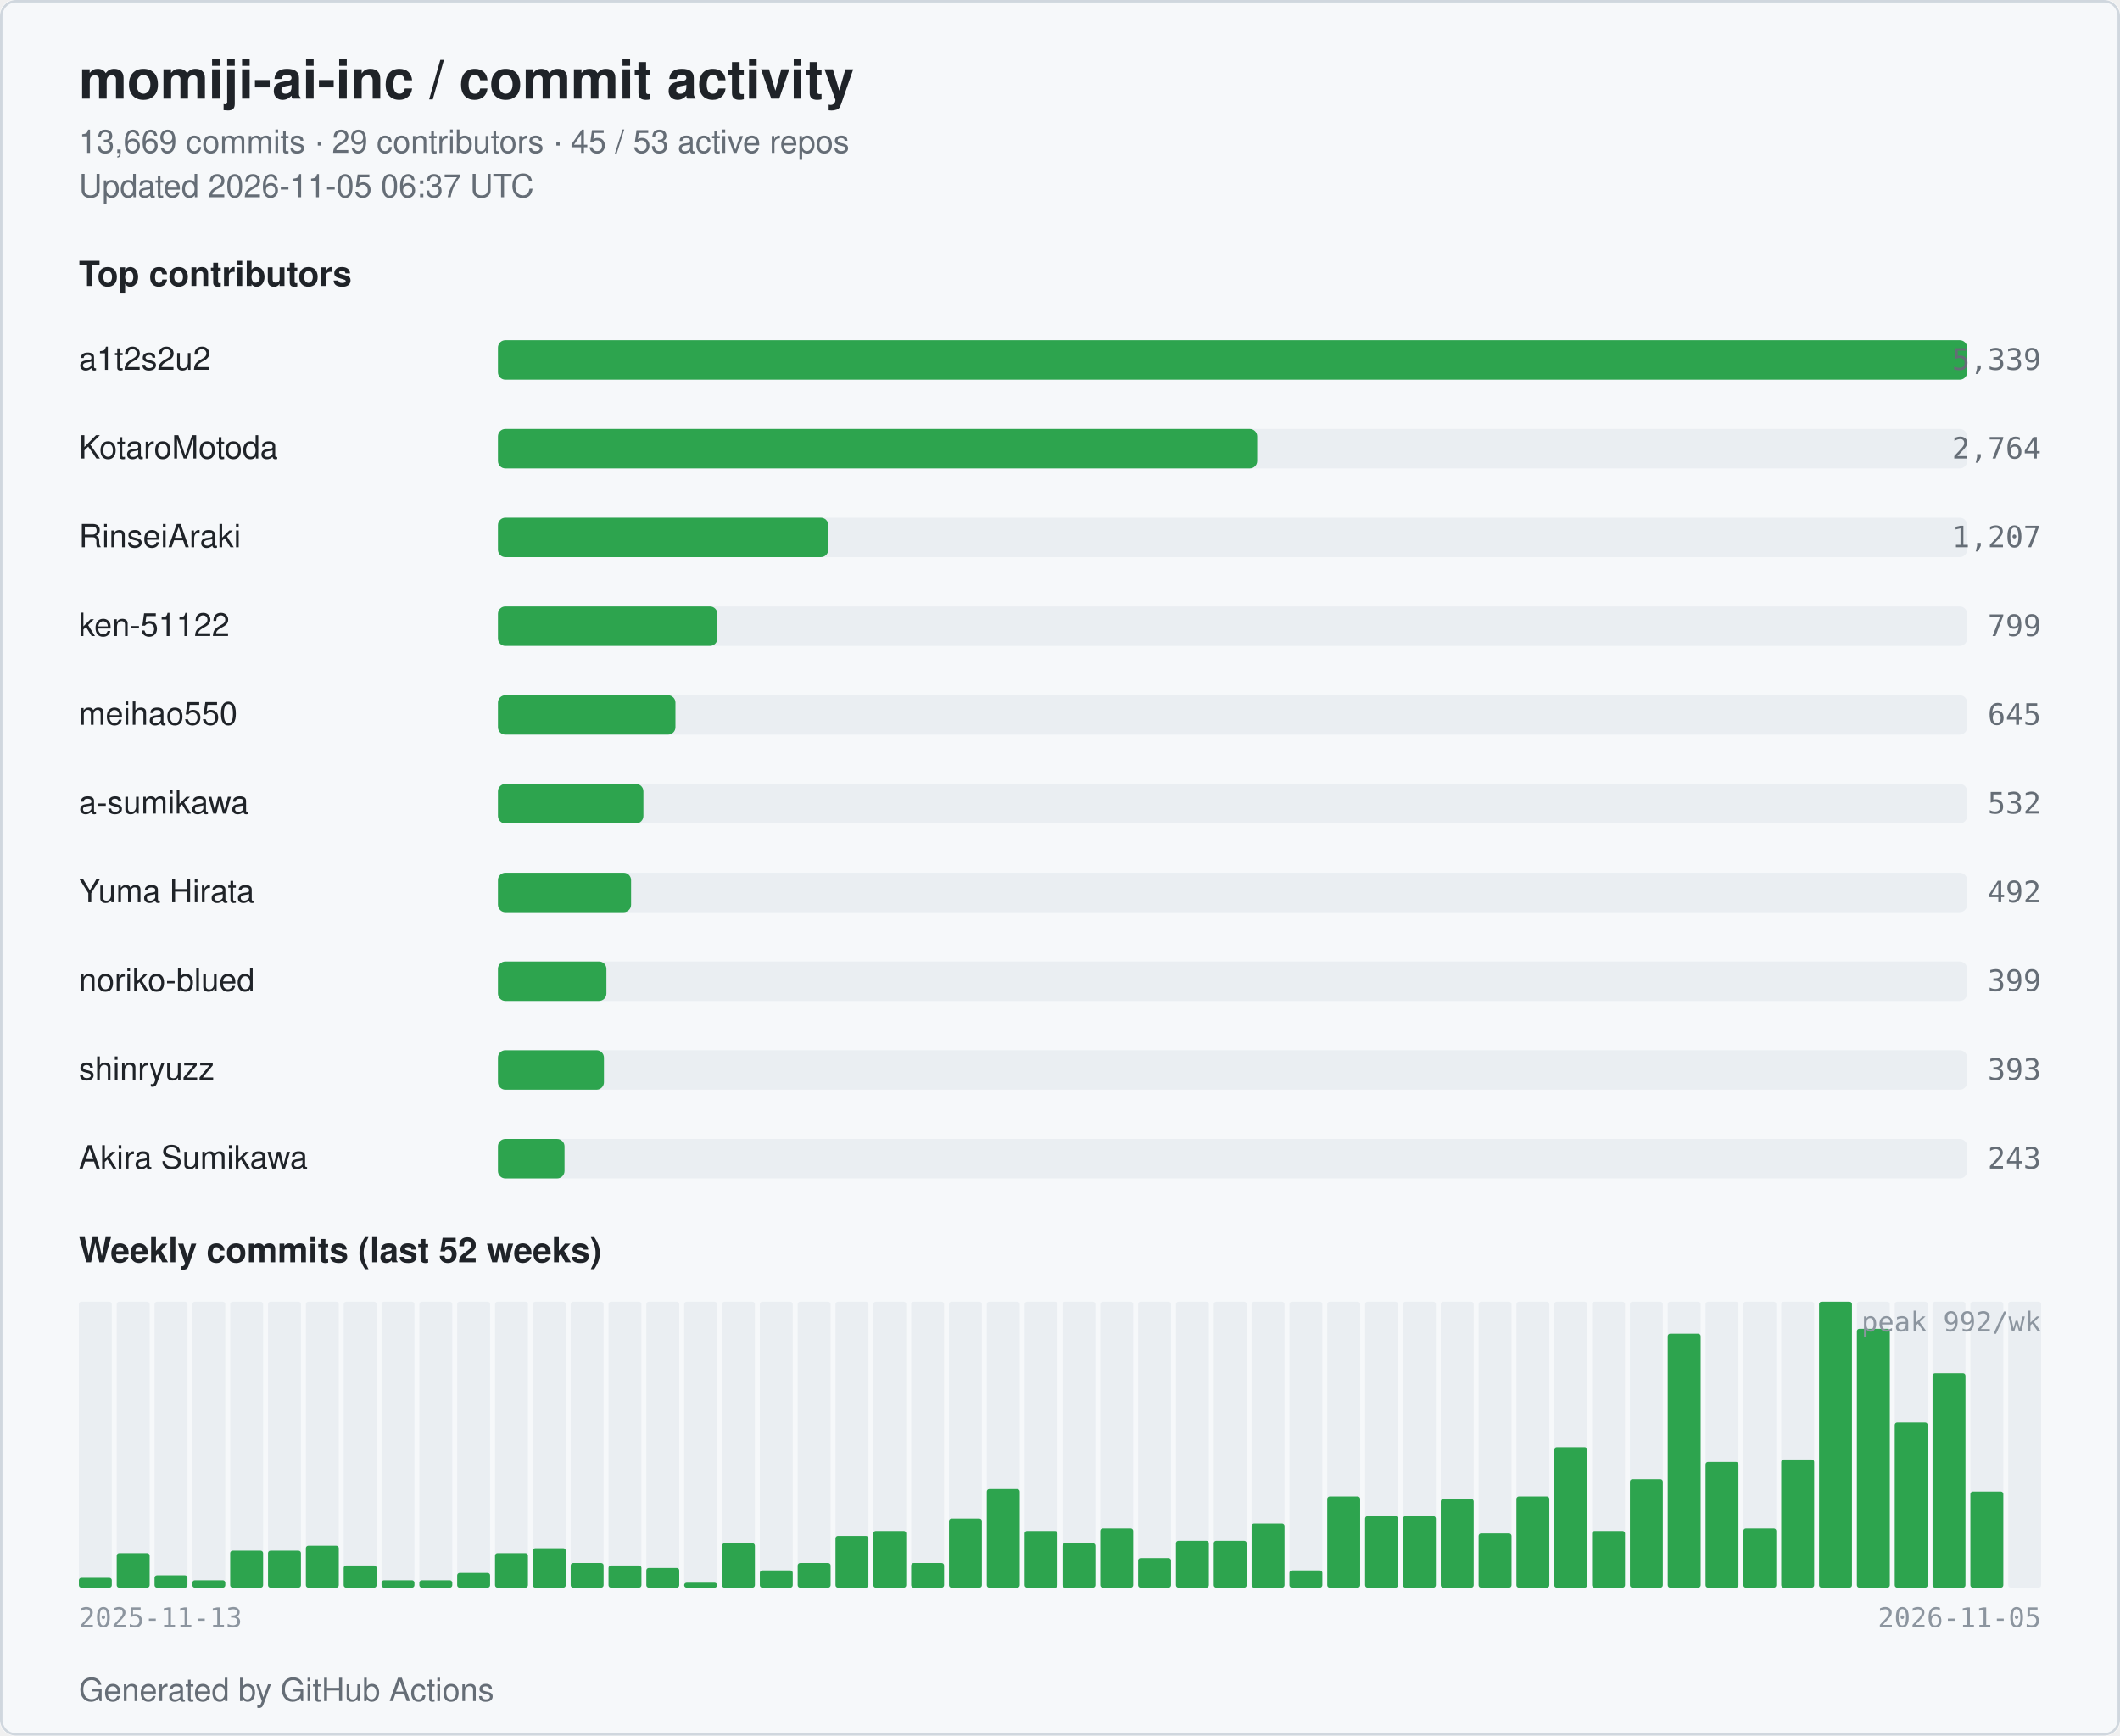
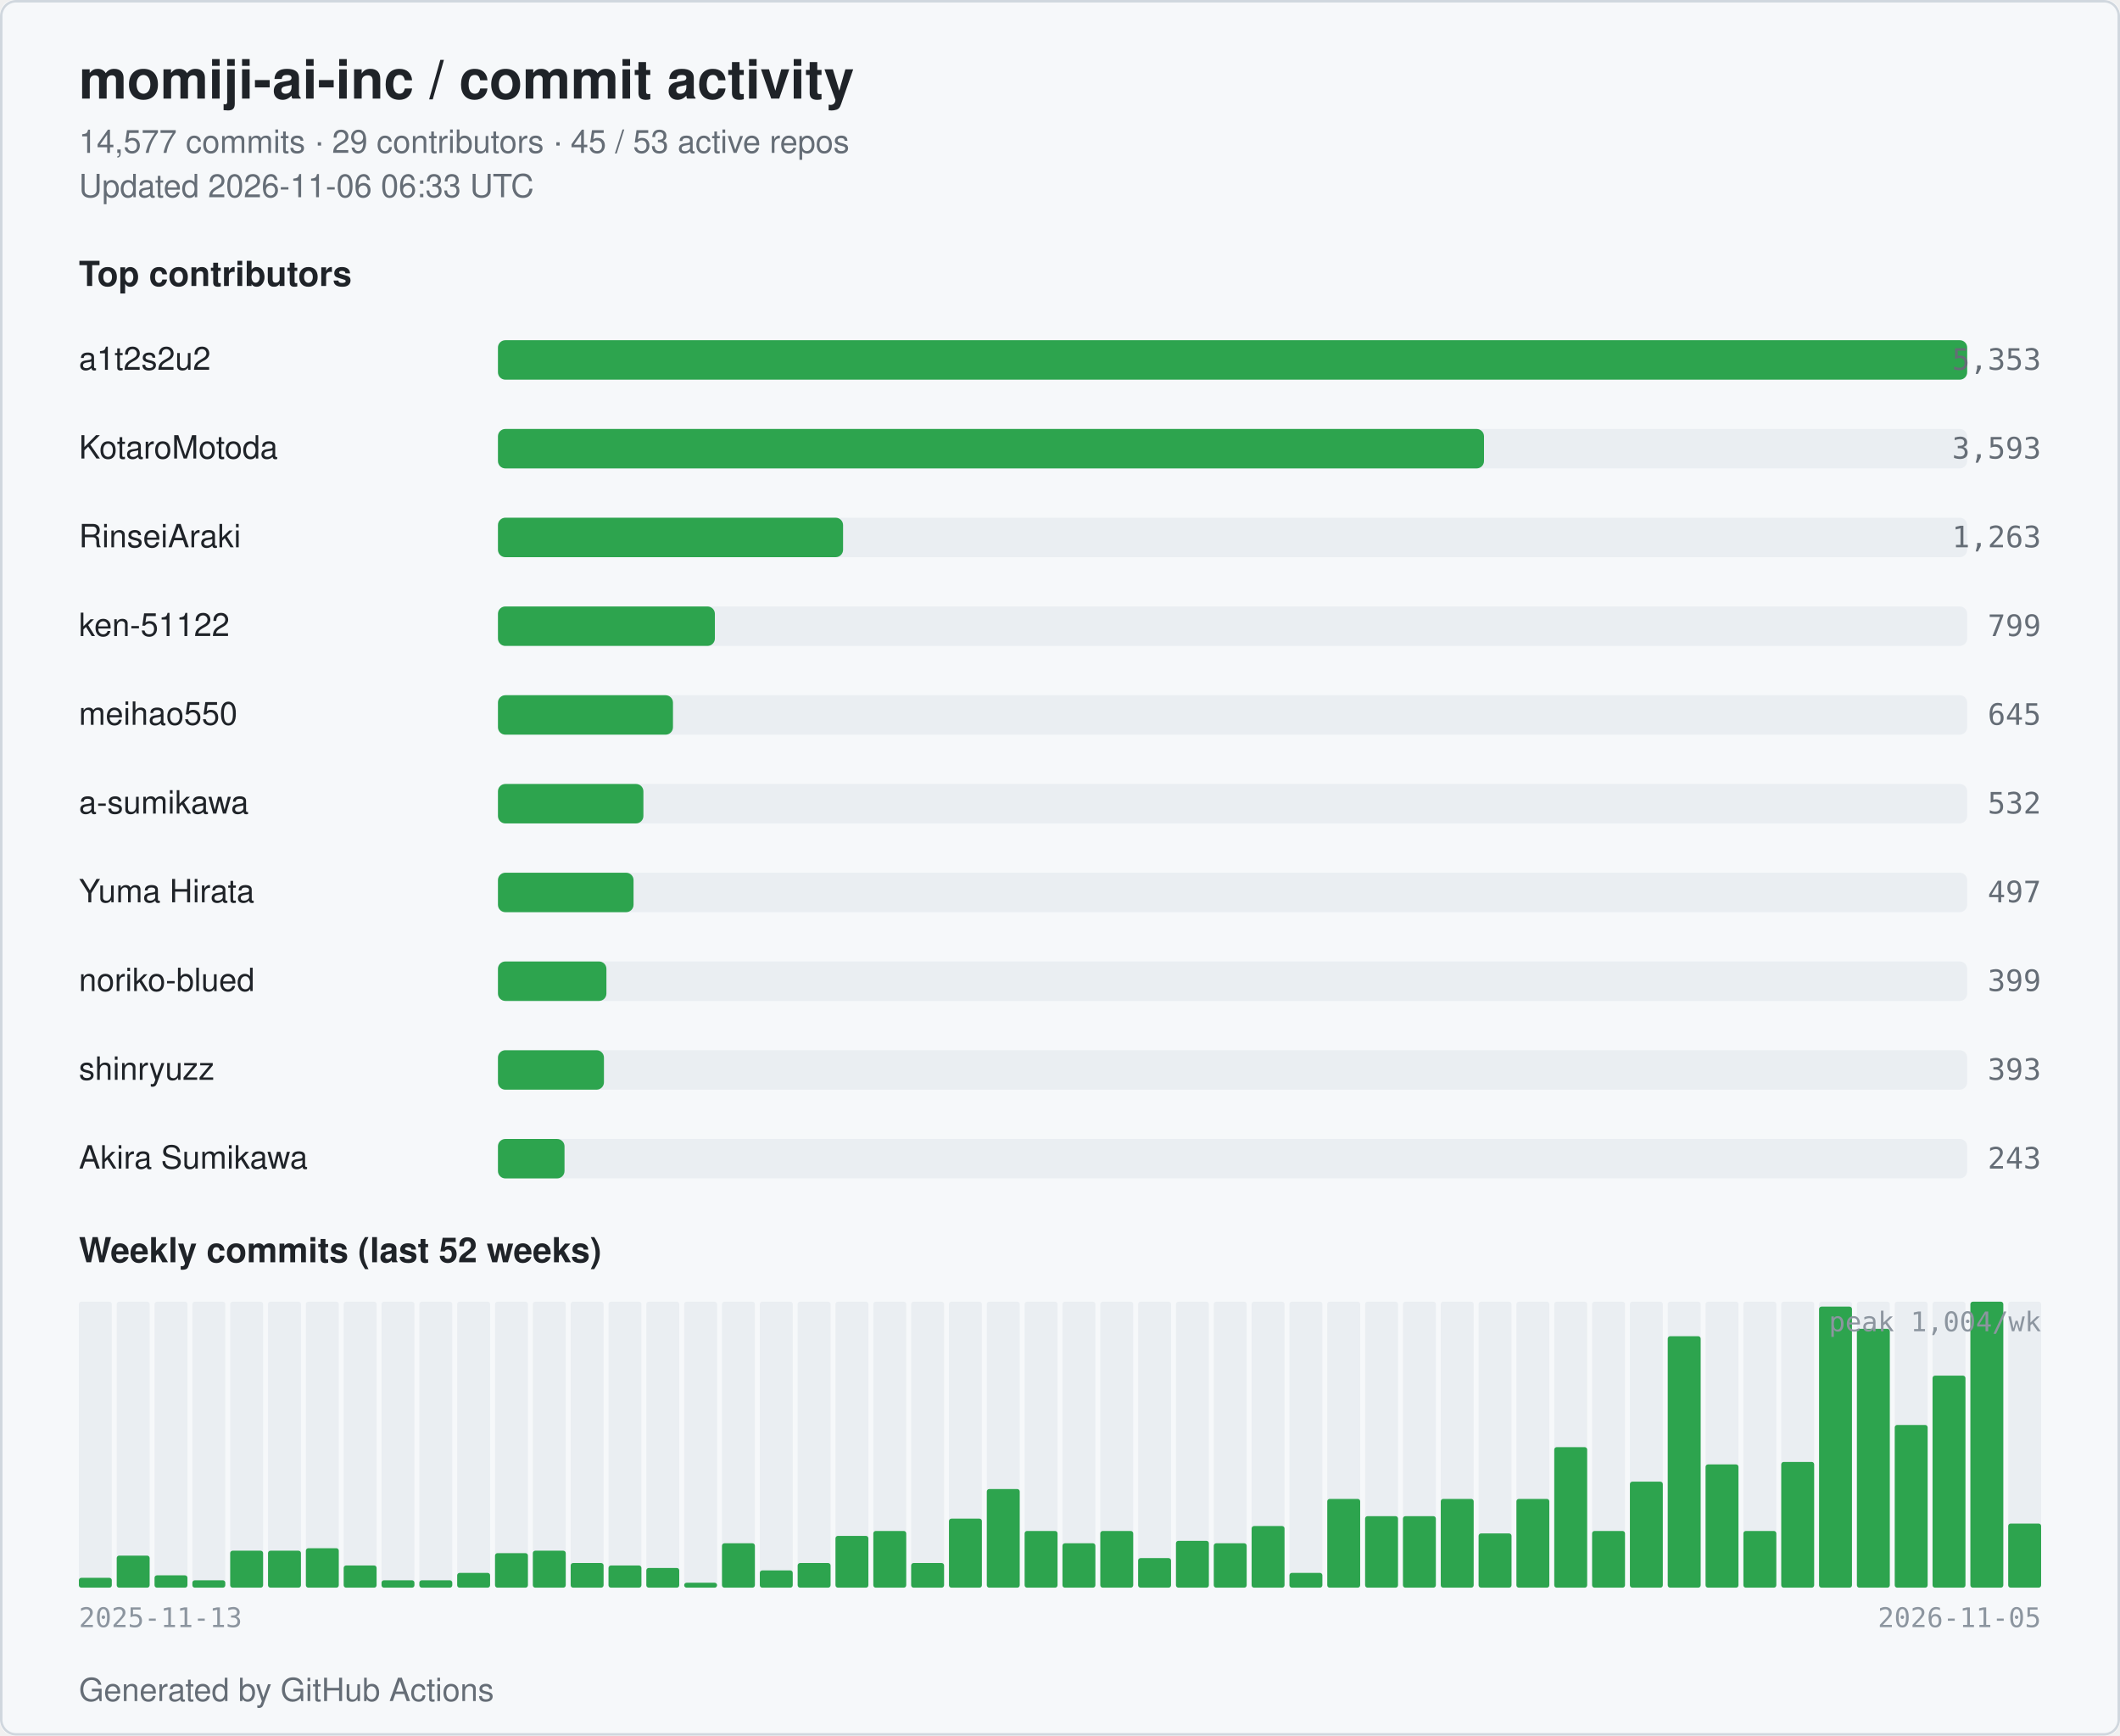
<svg xmlns="http://www.w3.org/2000/svg" width="860" height="704" viewBox="0 0 860 704" role="img" aria-label="momiji-ai-inc commit activity">
  <style>
  .bg { fill: #ffffff; }
  .card { fill: #f6f8fa; stroke: #d0d7de; }
  .title { fill: #1f2328; font: 600 22px -apple-system, BlinkMacSystemFont, "Segoe UI", Helvetica, Arial, sans-serif; }
  .subtitle { fill: #656d76; font: 400 13px -apple-system, BlinkMacSystemFont, "Segoe UI", Helvetica, Arial, sans-serif; }
  .section { fill: #1f2328; font: 600 14px -apple-system, BlinkMacSystemFont, "Segoe UI", Helvetica, Arial, sans-serif; }
  .name { fill: #1f2328; font: 500 13px -apple-system, BlinkMacSystemFont, "Segoe UI", Helvetica, Arial, sans-serif; }
  .count { fill: #656d76; font: 500 12px ui-monospace, SFMono-Regular, Menlo, monospace; }
  .axis { fill: #8c959f; font: 400 11px ui-monospace, SFMono-Regular, Menlo, monospace; }
  .bar { fill: #2da44e; }
  .bar-bg { fill: #eaeef2; }
  .week { fill: #2da44e; }
  .week-empty { fill: #eaeef2; }
  @media (prefers-color-scheme: dark) {
    .bg { fill: #0d1117; }
    .card { fill: #151b23; stroke: #30363d; }
    .title { fill: #e6edf3; }
    .subtitle { fill: #9198a1; }
    .section { fill: #e6edf3; }
    .name { fill: #e6edf3; }
    .count { fill: #9198a1; }
    .axis { fill: #6e7681; }
    .bar { fill: #3fb950; }
    .bar-bg { fill: #21262d; }
    .week { fill: #3fb950; }
    .week-empty { fill: #21262d; }
  }
</style>
  <rect class="bg" x="0" y="0" width="860" height="704" rx="6" />
  <rect class="card" x="0.5" y="0.5" width="859" height="703" rx="6" fill="none" />
  <text class="title" x="32" y="40">momiji-ai-inc / commit activity</text>
-   <text class="subtitle" x="32" y="62">13,669 commits · 29 contributors · 45 / 53 active repos</text>
-   <text class="subtitle" x="32" y="80">Updated 2026-11-05 06:37 UTC</text>
+   <text class="subtitle" x="32" y="62">14,577 commits · 29 contributors · 45 / 53 active repos</text>
+   <text class="subtitle" x="32" y="80">Updated 2026-11-06 06:33 UTC</text>
  <text class="section" x="32" y="116">Top contributors</text>
  <text class="name" x="32" y="150">a1t2s2u2</text>
  <rect class="bar-bg" x="202" y="138" width="596" height="16" rx="3" />
  <rect class="bar" x="202" y="138" width="596" height="16" rx="3" />
-   <text class="count" x="828" y="150" text-anchor="end">5,339</text>
+   <text class="count" x="828" y="150" text-anchor="end">5,353</text>
  <text class="name" x="32" y="186">KotaroMotoda</text>
  <rect class="bar-bg" x="202" y="174" width="596" height="16" rx="3" />
-   <rect class="bar" x="202" y="174" width="308" height="16" rx="3" />
-   <text class="count" x="828" y="186" text-anchor="end">2,764</text>
+   <rect class="bar" x="202" y="174" width="400" height="16" rx="3" />
+   <text class="count" x="828" y="186" text-anchor="end">3,593</text>
  <text class="name" x="32" y="222">RinseiAraki</text>
  <rect class="bar-bg" x="202" y="210" width="596" height="16" rx="3" />
-   <rect class="bar" x="202" y="210" width="134" height="16" rx="3" />
-   <text class="count" x="828" y="222" text-anchor="end">1,207</text>
+   <rect class="bar" x="202" y="210" width="140" height="16" rx="3" />
+   <text class="count" x="828" y="222" text-anchor="end">1,263</text>
  <text class="name" x="32" y="258">ken-51122</text>
  <rect class="bar-bg" x="202" y="246" width="596" height="16" rx="3" />
-   <rect class="bar" x="202" y="246" width="89" height="16" rx="3" />
+   <rect class="bar" x="202" y="246" width="88" height="16" rx="3" />
  <text class="count" x="828" y="258" text-anchor="end">799</text>
  <text class="name" x="32" y="294">meihao550</text>
  <rect class="bar-bg" x="202" y="282" width="596" height="16" rx="3" />
-   <rect class="bar" x="202" y="282" width="72" height="16" rx="3" />
+   <rect class="bar" x="202" y="282" width="71" height="16" rx="3" />
  <text class="count" x="828" y="294" text-anchor="end">645</text>
  <text class="name" x="32" y="330">a-sumikawa</text>
  <rect class="bar-bg" x="202" y="318" width="596" height="16" rx="3" />
  <rect class="bar" x="202" y="318" width="59" height="16" rx="3" />
  <text class="count" x="828" y="330" text-anchor="end">532</text>
  <text class="name" x="32" y="366">Yuma Hirata</text>
  <rect class="bar-bg" x="202" y="354" width="596" height="16" rx="3" />
-   <rect class="bar" x="202" y="354" width="54" height="16" rx="3" />
-   <text class="count" x="828" y="366" text-anchor="end">492</text>
+   <rect class="bar" x="202" y="354" width="55" height="16" rx="3" />
+   <text class="count" x="828" y="366" text-anchor="end">497</text>
  <text class="name" x="32" y="402">noriko-blued</text>
  <rect class="bar-bg" x="202" y="390" width="596" height="16" rx="3" />
  <rect class="bar" x="202" y="390" width="44" height="16" rx="3" />
  <text class="count" x="828" y="402" text-anchor="end">399</text>
  <text class="name" x="32" y="438">shinryuzz</text>
  <rect class="bar-bg" x="202" y="426" width="596" height="16" rx="3" />
  <rect class="bar" x="202" y="426" width="43" height="16" rx="3" />
  <text class="count" x="828" y="438" text-anchor="end">393</text>
  <text class="name" x="32" y="474">Akira Sumikawa</text>
  <rect class="bar-bg" x="202" y="462" width="596" height="16" rx="3" />
  <rect class="bar" x="202" y="462" width="27" height="16" rx="3" />
  <text class="count" x="828" y="474" text-anchor="end">243</text>
  <text class="section" x="32" y="512">Weekly commits (last 52 weeks)</text>
  <rect class="week-empty" x="32.00" y="528" width="13.35" height="116" rx="1" />
  <rect class="week" x="32.00" y="640" width="13.35" height="4" rx="1" />
  <rect class="week-empty" x="47.35" y="528" width="13.35" height="116" rx="1" />
-   <rect class="week" x="47.35" y="630" width="13.35" height="14" rx="1" />
+   <rect class="week" x="47.35" y="631" width="13.35" height="13" rx="1" />
  <rect class="week-empty" x="62.69" y="528" width="13.35" height="116" rx="1" />
  <rect class="week" x="62.69" y="639" width="13.35" height="5" rx="1" />
  <rect class="week-empty" x="78.04" y="528" width="13.35" height="116" rx="1" />
  <rect class="week" x="78.04" y="641" width="13.35" height="3" rx="1" />
  <rect class="week-empty" x="93.38" y="528" width="13.35" height="116" rx="1" />
  <rect class="week" x="93.38" y="629" width="13.35" height="15" rx="1" />
  <rect class="week-empty" x="108.73" y="528" width="13.35" height="116" rx="1" />
  <rect class="week" x="108.73" y="629" width="13.35" height="15" rx="1" />
  <rect class="week-empty" x="124.08" y="528" width="13.35" height="116" rx="1" />
-   <rect class="week" x="124.08" y="627" width="13.35" height="17" rx="1" />
+   <rect class="week" x="124.08" y="628" width="13.35" height="16" rx="1" />
  <rect class="week-empty" x="139.42" y="528" width="13.35" height="116" rx="1" />
  <rect class="week" x="139.42" y="635" width="13.35" height="9" rx="1" />
  <rect class="week-empty" x="154.77" y="528" width="13.35" height="116" rx="1" />
  <rect class="week" x="154.77" y="641" width="13.35" height="3" rx="1" />
  <rect class="week-empty" x="170.12" y="528" width="13.35" height="116" rx="1" />
  <rect class="week" x="170.12" y="641" width="13.35" height="3" rx="1" />
  <rect class="week-empty" x="185.46" y="528" width="13.35" height="116" rx="1" />
  <rect class="week" x="185.46" y="638" width="13.35" height="6" rx="1" />
  <rect class="week-empty" x="200.81" y="528" width="13.35" height="116" rx="1" />
  <rect class="week" x="200.81" y="630" width="13.35" height="14" rx="1" />
  <rect class="week-empty" x="216.15" y="528" width="13.35" height="116" rx="1" />
-   <rect class="week" x="216.15" y="628" width="13.35" height="16" rx="1" />
+   <rect class="week" x="216.15" y="629" width="13.35" height="15" rx="1" />
  <rect class="week-empty" x="231.50" y="528" width="13.35" height="116" rx="1" />
  <rect class="week" x="231.50" y="634" width="13.35" height="10" rx="1" />
  <rect class="week-empty" x="246.85" y="528" width="13.35" height="116" rx="1" />
  <rect class="week" x="246.85" y="635" width="13.35" height="9" rx="1" />
  <rect class="week-empty" x="262.19" y="528" width="13.35" height="116" rx="1" />
  <rect class="week" x="262.19" y="636" width="13.35" height="8" rx="1" />
  <rect class="week-empty" x="277.54" y="528" width="13.35" height="116" rx="1" />
  <rect class="week" x="277.54" y="642" width="13.35" height="2" rx="1" />
  <rect class="week-empty" x="292.88" y="528" width="13.35" height="116" rx="1" />
  <rect class="week" x="292.88" y="626" width="13.35" height="18" rx="1" />
  <rect class="week-empty" x="308.23" y="528" width="13.35" height="116" rx="1" />
  <rect class="week" x="308.23" y="637" width="13.35" height="7" rx="1" />
  <rect class="week-empty" x="323.58" y="528" width="13.35" height="116" rx="1" />
  <rect class="week" x="323.58" y="634" width="13.35" height="10" rx="1" />
  <rect class="week-empty" x="338.92" y="528" width="13.35" height="116" rx="1" />
  <rect class="week" x="338.92" y="623" width="13.35" height="21" rx="1" />
  <rect class="week-empty" x="354.27" y="528" width="13.35" height="116" rx="1" />
  <rect class="week" x="354.27" y="621" width="13.35" height="23" rx="1" />
  <rect class="week-empty" x="369.62" y="528" width="13.35" height="116" rx="1" />
  <rect class="week" x="369.62" y="634" width="13.35" height="10" rx="1" />
  <rect class="week-empty" x="384.96" y="528" width="13.35" height="116" rx="1" />
  <rect class="week" x="384.96" y="616" width="13.35" height="28" rx="1" />
  <rect class="week-empty" x="400.31" y="528" width="13.35" height="116" rx="1" />
  <rect class="week" x="400.31" y="604" width="13.35" height="40" rx="1" />
  <rect class="week-empty" x="415.65" y="528" width="13.35" height="116" rx="1" />
  <rect class="week" x="415.65" y="621" width="13.35" height="23" rx="1" />
  <rect class="week-empty" x="431.00" y="528" width="13.35" height="116" rx="1" />
  <rect class="week" x="431.00" y="626" width="13.35" height="18" rx="1" />
  <rect class="week-empty" x="446.35" y="528" width="13.35" height="116" rx="1" />
-   <rect class="week" x="446.35" y="620" width="13.35" height="24" rx="1" />
+   <rect class="week" x="446.35" y="621" width="13.35" height="23" rx="1" />
  <rect class="week-empty" x="461.69" y="528" width="13.35" height="116" rx="1" />
  <rect class="week" x="461.69" y="632" width="13.35" height="12" rx="1" />
  <rect class="week-empty" x="477.04" y="528" width="13.35" height="116" rx="1" />
  <rect class="week" x="477.04" y="625" width="13.35" height="19" rx="1" />
  <rect class="week-empty" x="492.38" y="528" width="13.35" height="116" rx="1" />
-   <rect class="week" x="492.38" y="625" width="13.35" height="19" rx="1" />
+   <rect class="week" x="492.38" y="626" width="13.35" height="18" rx="1" />
  <rect class="week-empty" x="507.73" y="528" width="13.35" height="116" rx="1" />
-   <rect class="week" x="507.73" y="618" width="13.35" height="26" rx="1" />
+   <rect class="week" x="507.73" y="619" width="13.35" height="25" rx="1" />
  <rect class="week-empty" x="523.08" y="528" width="13.35" height="116" rx="1" />
-   <rect class="week" x="523.08" y="637" width="13.35" height="7" rx="1" />
+   <rect class="week" x="523.08" y="638" width="13.35" height="6" rx="1" />
  <rect class="week-empty" x="538.42" y="528" width="13.35" height="116" rx="1" />
-   <rect class="week" x="538.42" y="607" width="13.35" height="37" rx="1" />
+   <rect class="week" x="538.42" y="608" width="13.35" height="36" rx="1" />
  <rect class="week-empty" x="553.77" y="528" width="13.35" height="116" rx="1" />
  <rect class="week" x="553.77" y="615" width="13.35" height="29" rx="1" />
  <rect class="week-empty" x="569.12" y="528" width="13.35" height="116" rx="1" />
  <rect class="week" x="569.12" y="615" width="13.35" height="29" rx="1" />
  <rect class="week-empty" x="584.46" y="528" width="13.35" height="116" rx="1" />
  <rect class="week" x="584.46" y="608" width="13.35" height="36" rx="1" />
  <rect class="week-empty" x="599.81" y="528" width="13.35" height="116" rx="1" />
  <rect class="week" x="599.81" y="622" width="13.35" height="22" rx="1" />
  <rect class="week-empty" x="615.15" y="528" width="13.35" height="116" rx="1" />
-   <rect class="week" x="615.15" y="607" width="13.35" height="37" rx="1" />
+   <rect class="week" x="615.15" y="608" width="13.35" height="36" rx="1" />
  <rect class="week-empty" x="630.50" y="528" width="13.35" height="116" rx="1" />
  <rect class="week" x="630.50" y="587" width="13.35" height="57" rx="1" />
  <rect class="week-empty" x="645.85" y="528" width="13.35" height="116" rx="1" />
  <rect class="week" x="645.85" y="621" width="13.35" height="23" rx="1" />
  <rect class="week-empty" x="661.19" y="528" width="13.35" height="116" rx="1" />
-   <rect class="week" x="661.19" y="600" width="13.35" height="44" rx="1" />
+   <rect class="week" x="661.19" y="601" width="13.35" height="43" rx="1" />
  <rect class="week-empty" x="676.54" y="528" width="13.35" height="116" rx="1" />
-   <rect class="week" x="676.54" y="541" width="13.35" height="103" rx="1" />
+   <rect class="week" x="676.54" y="542" width="13.35" height="102" rx="1" />
  <rect class="week-empty" x="691.88" y="528" width="13.35" height="116" rx="1" />
-   <rect class="week" x="691.88" y="593" width="13.35" height="51" rx="1" />
+   <rect class="week" x="691.88" y="594" width="13.35" height="50" rx="1" />
  <rect class="week-empty" x="707.23" y="528" width="13.35" height="116" rx="1" />
-   <rect class="week" x="707.23" y="620" width="13.35" height="24" rx="1" />
+   <rect class="week" x="707.23" y="621" width="13.35" height="23" rx="1" />
  <rect class="week-empty" x="722.58" y="528" width="13.35" height="116" rx="1" />
-   <rect class="week" x="722.58" y="592" width="13.35" height="52" rx="1" />
+   <rect class="week" x="722.58" y="593" width="13.35" height="51" rx="1" />
  <rect class="week-empty" x="737.92" y="528" width="13.35" height="116" rx="1" />
-   <rect class="week" x="737.92" y="528" width="13.35" height="116" rx="1" />
+   <rect class="week" x="737.92" y="530" width="13.35" height="114" rx="1" />
  <rect class="week-empty" x="753.27" y="528" width="13.35" height="116" rx="1" />
  <rect class="week" x="753.27" y="539" width="13.35" height="105" rx="1" />
  <rect class="week-empty" x="768.62" y="528" width="13.35" height="116" rx="1" />
-   <rect class="week" x="768.62" y="577" width="13.35" height="67" rx="1" />
+   <rect class="week" x="768.62" y="578" width="13.35" height="66" rx="1" />
  <rect class="week-empty" x="783.96" y="528" width="13.35" height="116" rx="1" />
-   <rect class="week" x="783.96" y="557" width="13.35" height="87" rx="1" />
+   <rect class="week" x="783.96" y="558" width="13.35" height="86" rx="1" />
  <rect class="week-empty" x="799.31" y="528" width="13.35" height="116" rx="1" />
-   <rect class="week" x="799.31" y="605" width="13.35" height="39" rx="1" />
+   <rect class="week" x="799.31" y="528" width="13.35" height="116" rx="1" />
  <rect class="week-empty" x="814.65" y="528" width="13.35" height="116" rx="1" />
-   <rect class="week" x="814.65" y="644" width="13.35" height="0" rx="1" />
+   <rect class="week" x="814.65" y="618" width="13.35" height="26" rx="1" />
  <text class="axis" x="32" y="660">2025-11-13</text>
  <text class="axis" x="828" y="660" text-anchor="end">2026-11-05</text>
-   <text class="axis" x="828" y="540" text-anchor="end">peak 992/wk</text>
+   <text class="axis" x="828" y="540" text-anchor="end">peak 1,004/wk</text>
  <text class="subtitle" x="32" y="690">Generated by GitHub Actions</text>
</svg>
